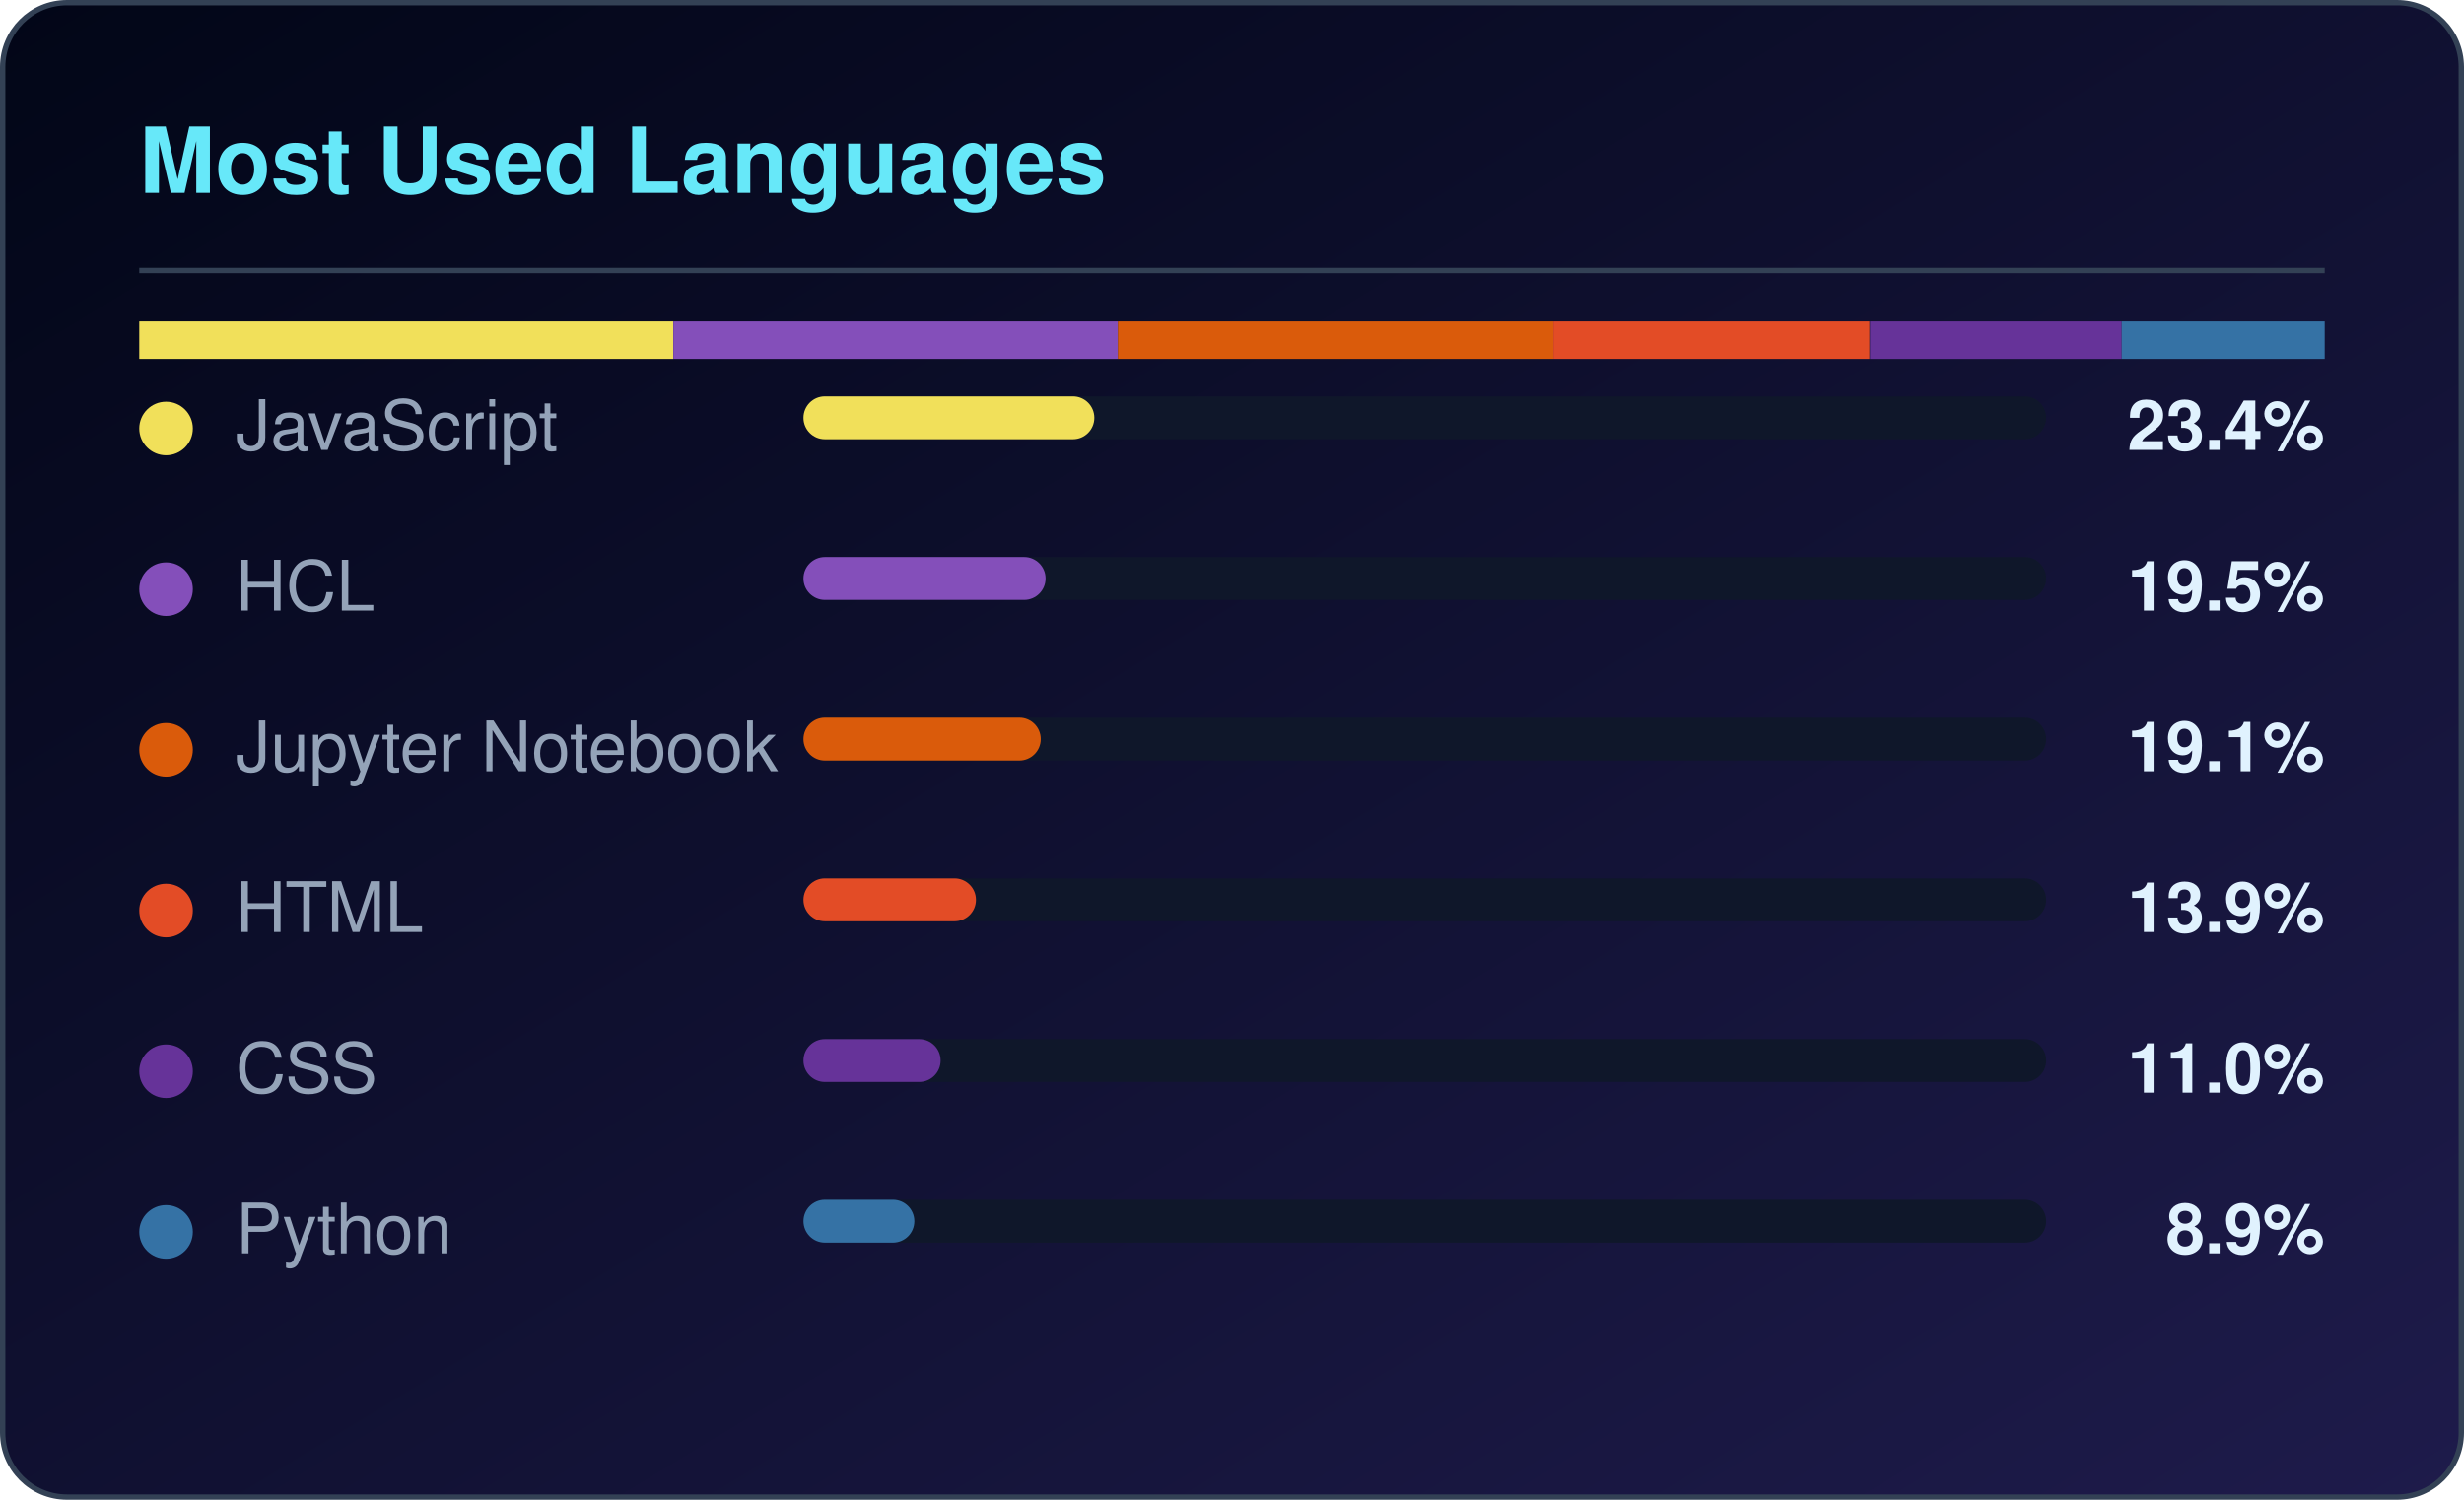
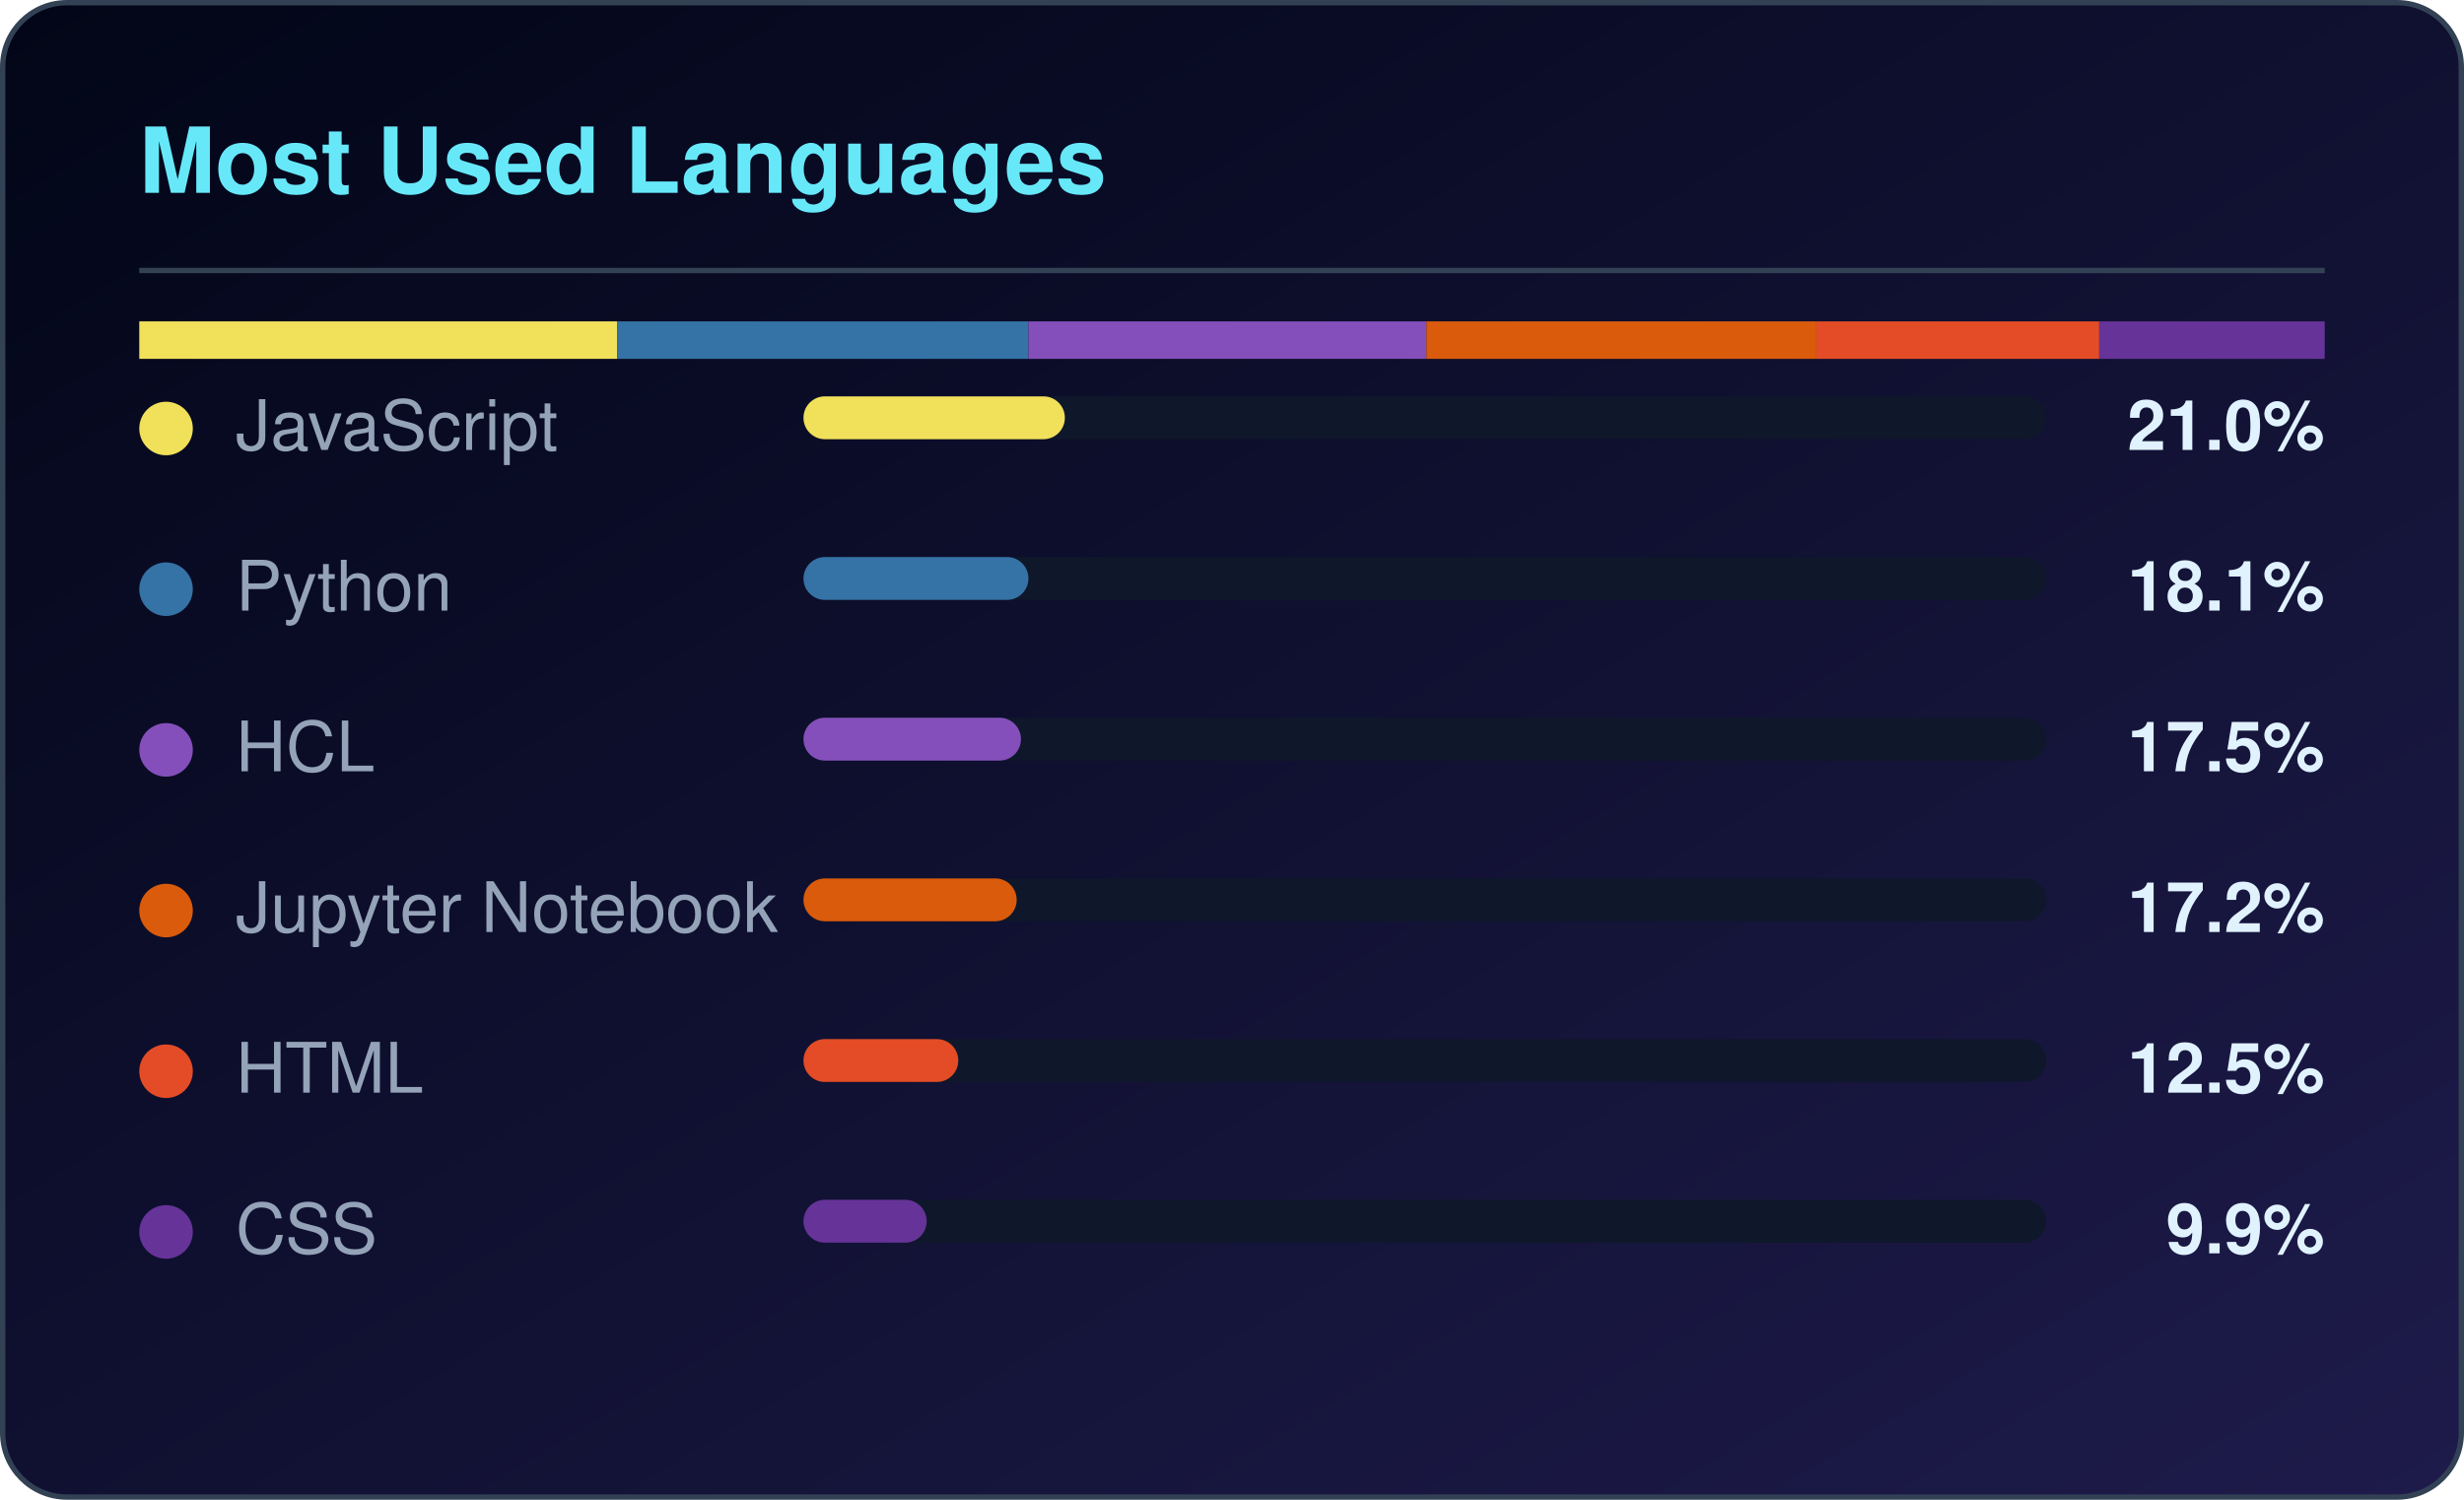
<svg xmlns="http://www.w3.org/2000/svg" width="460" height="280" viewBox="0 0 460 280" role="img" aria-label="Most used languages for CloudTechDevOps">
  <defs>
    <linearGradient id="lbg" x1="0%" y1="0%" x2="100%" y2="100%">
      <stop offset="0%" stop-color="#020617" />
      <stop offset="100%" stop-color="#1e1b4b" />
    </linearGradient>
  </defs>
  <rect x="0.5" y="0.5" width="459" height="279" rx="12" fill="url(#lbg)" stroke="#334155" />
  <text x="26" y="36" fill="#67e8f9" font-family="Segoe UI,Helvetica,Arial,sans-serif" font-size="17" font-weight="600">Most Used Languages</text>
  <rect x="26" y="50" width="408" height="1" fill="#334155" />
-   <rect x="26.0" y="60" width="99.7" height="7" fill="#f1e05a" />
-   <rect x="125.7" y="60" width="83.0" height="7" fill="#844FBA" />
-   <rect x="208.7" y="60" width="81.3" height="7" fill="#DA5B0B" />
-   <rect x="290.0" y="60" width="59.0" height="7" fill="#e34c26" />
-   <rect x="349.1" y="60" width="47.0" height="7" fill="#663399" />
-   <rect x="396.1" y="60" width="37.9" height="7" fill="#3572A5" />
+   <rect x="26.0" y="60" width="89.2" height="7" fill="#f1e05a" />
+   <rect x="115.2" y="60" width="76.8" height="7" fill="#3572A5" />
+   <rect x="192.0" y="60" width="74.3" height="7" fill="#844FBA" />
+   <rect x="266.3" y="60" width="72.8" height="7" fill="#DA5B0B" />
+   <rect x="339.1" y="60" width="52.8" height="7" fill="#e34c26" />
+   <rect x="391.9" y="60" width="42.1" height="7" fill="#663399" />
  <circle cx="31" cy="80" r="5" fill="#f1e05a" />
  <text x="44" y="84" fill="#94a3b8" font-family="Segoe UI,Helvetica,Arial,sans-serif" font-size="13">JavaScript</text>
  <rect x="150" y="74" width="232" height="8" rx="4" fill="#0f172a" />
-   <rect x="150" y="74" width="54.3" height="8" rx="4" fill="#f1e05a" />
-   <text x="434" y="84" fill="#e0f2fe" text-anchor="end" font-family="Segoe UI,Helvetica,Arial,sans-serif" font-size="13" font-weight="600">23.4%</text>
-   <circle cx="31" cy="110" r="5" fill="#844FBA" />
-   <text x="44" y="114" fill="#94a3b8" font-family="Segoe UI,Helvetica,Arial,sans-serif" font-size="13">HCL</text>
+   <rect x="150" y="74" width="48.8" height="8" rx="4" fill="#f1e05a" />
+   <text x="434" y="84" fill="#e0f2fe" text-anchor="end" font-family="Segoe UI,Helvetica,Arial,sans-serif" font-size="13" font-weight="600">21.0%</text>
+   <circle cx="31" cy="110" r="5" fill="#3572A5" />
+   <text x="44" y="114" fill="#94a3b8" font-family="Segoe UI,Helvetica,Arial,sans-serif" font-size="13">Python</text>
  <rect x="150" y="104" width="232" height="8" rx="4" fill="#0f172a" />
-   <rect x="150" y="104" width="45.2" height="8" rx="4" fill="#844FBA" />
-   <text x="434" y="114" fill="#e0f2fe" text-anchor="end" font-family="Segoe UI,Helvetica,Arial,sans-serif" font-size="13" font-weight="600">19.5%</text>
-   <circle cx="31" cy="140" r="5" fill="#DA5B0B" />
-   <text x="44" y="144" fill="#94a3b8" font-family="Segoe UI,Helvetica,Arial,sans-serif" font-size="13">Jupyter Notebook</text>
+   <rect x="150" y="104" width="42.0" height="8" rx="4" fill="#3572A5" />
+   <text x="434" y="114" fill="#e0f2fe" text-anchor="end" font-family="Segoe UI,Helvetica,Arial,sans-serif" font-size="13" font-weight="600">18.1%</text>
+   <circle cx="31" cy="140" r="5" fill="#844FBA" />
+   <text x="44" y="144" fill="#94a3b8" font-family="Segoe UI,Helvetica,Arial,sans-serif" font-size="13">HCL</text>
  <rect x="150" y="134" width="232" height="8" rx="4" fill="#0f172a" />
-   <rect x="150" y="134" width="44.3" height="8" rx="4" fill="#DA5B0B" />
-   <text x="434" y="144" fill="#e0f2fe" text-anchor="end" font-family="Segoe UI,Helvetica,Arial,sans-serif" font-size="13" font-weight="600">19.1%</text>
-   <circle cx="31" cy="170" r="5" fill="#e34c26" />
-   <text x="44" y="174" fill="#94a3b8" font-family="Segoe UI,Helvetica,Arial,sans-serif" font-size="13">HTML</text>
+   <rect x="150" y="134" width="40.6" height="8" rx="4" fill="#844FBA" />
+   <text x="434" y="144" fill="#e0f2fe" text-anchor="end" font-family="Segoe UI,Helvetica,Arial,sans-serif" font-size="13" font-weight="600">17.5%</text>
+   <circle cx="31" cy="170" r="5" fill="#DA5B0B" />
+   <text x="44" y="174" fill="#94a3b8" font-family="Segoe UI,Helvetica,Arial,sans-serif" font-size="13">Jupyter Notebook</text>
  <rect x="150" y="164" width="232" height="8" rx="4" fill="#0f172a" />
-   <rect x="150" y="164" width="32.2" height="8" rx="4" fill="#e34c26" />
-   <text x="434" y="174" fill="#e0f2fe" text-anchor="end" font-family="Segoe UI,Helvetica,Arial,sans-serif" font-size="13" font-weight="600">13.9%</text>
-   <circle cx="31" cy="200" r="5" fill="#663399" />
-   <text x="44" y="204" fill="#94a3b8" font-family="Segoe UI,Helvetica,Arial,sans-serif" font-size="13">CSS</text>
+   <rect x="150" y="164" width="39.8" height="8" rx="4" fill="#DA5B0B" />
+   <text x="434" y="174" fill="#e0f2fe" text-anchor="end" font-family="Segoe UI,Helvetica,Arial,sans-serif" font-size="13" font-weight="600">17.2%</text>
+   <circle cx="31" cy="200" r="5" fill="#e34c26" />
+   <text x="44" y="204" fill="#94a3b8" font-family="Segoe UI,Helvetica,Arial,sans-serif" font-size="13">HTML</text>
  <rect x="150" y="194" width="232" height="8" rx="4" fill="#0f172a" />
-   <rect x="150" y="194" width="25.6" height="8" rx="4" fill="#663399" />
-   <text x="434" y="204" fill="#e0f2fe" text-anchor="end" font-family="Segoe UI,Helvetica,Arial,sans-serif" font-size="13" font-weight="600">11.0%</text>
-   <circle cx="31" cy="230" r="5" fill="#3572A5" />
-   <text x="44" y="234" fill="#94a3b8" font-family="Segoe UI,Helvetica,Arial,sans-serif" font-size="13">Python</text>
+   <rect x="150" y="194" width="28.9" height="8" rx="4" fill="#e34c26" />
+   <text x="434" y="204" fill="#e0f2fe" text-anchor="end" font-family="Segoe UI,Helvetica,Arial,sans-serif" font-size="13" font-weight="600">12.5%</text>
+   <circle cx="31" cy="230" r="5" fill="#663399" />
+   <text x="44" y="234" fill="#94a3b8" font-family="Segoe UI,Helvetica,Arial,sans-serif" font-size="13">CSS</text>
  <rect x="150" y="224" width="232" height="8" rx="4" fill="#0f172a" />
-   <rect x="150" y="224" width="20.7" height="8" rx="4" fill="#3572A5" />
-   <text x="434" y="234" fill="#e0f2fe" text-anchor="end" font-family="Segoe UI,Helvetica,Arial,sans-serif" font-size="13" font-weight="600">8.9%</text>
+   <rect x="150" y="224" width="23.0" height="8" rx="4" fill="#663399" />
+   <text x="434" y="234" fill="#e0f2fe" text-anchor="end" font-family="Segoe UI,Helvetica,Arial,sans-serif" font-size="13" font-weight="600">9.9%</text>
</svg>
